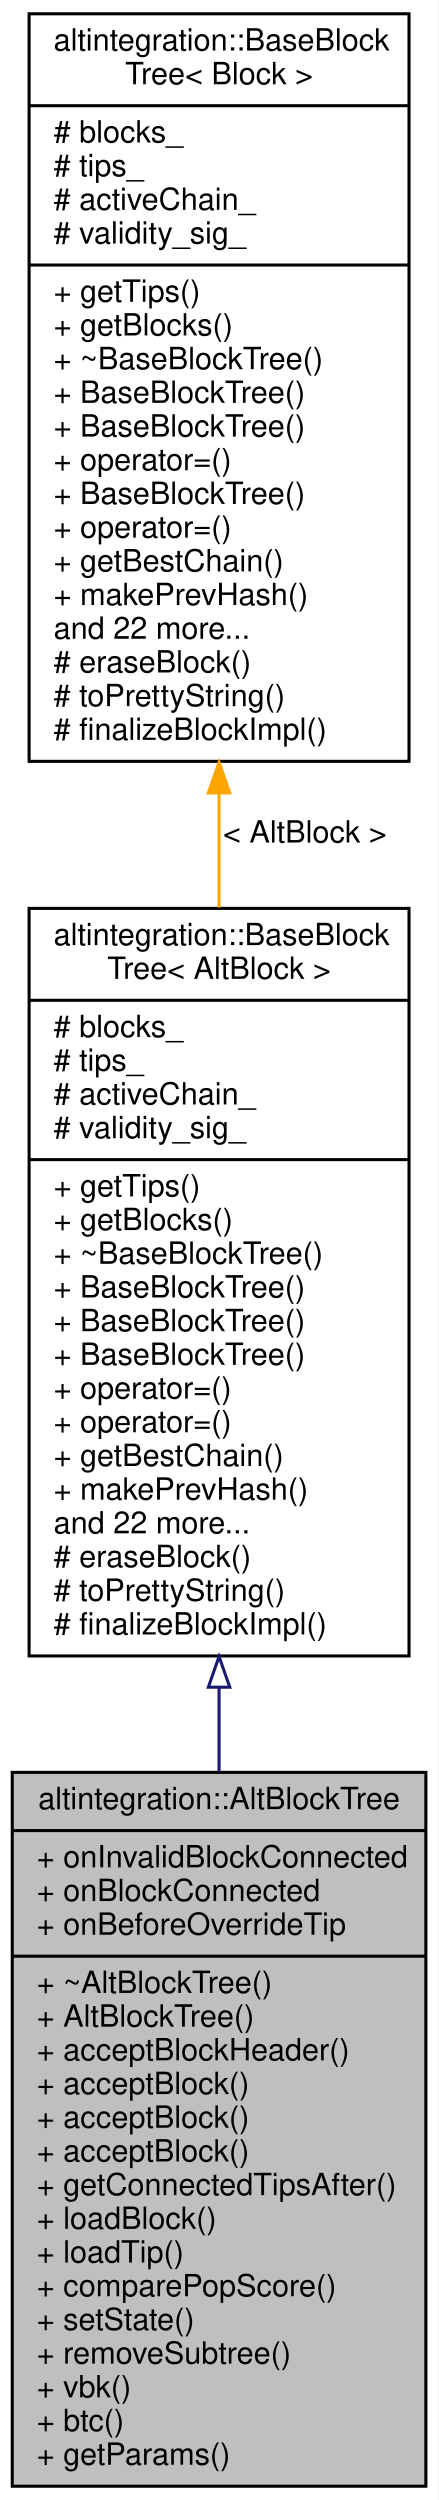
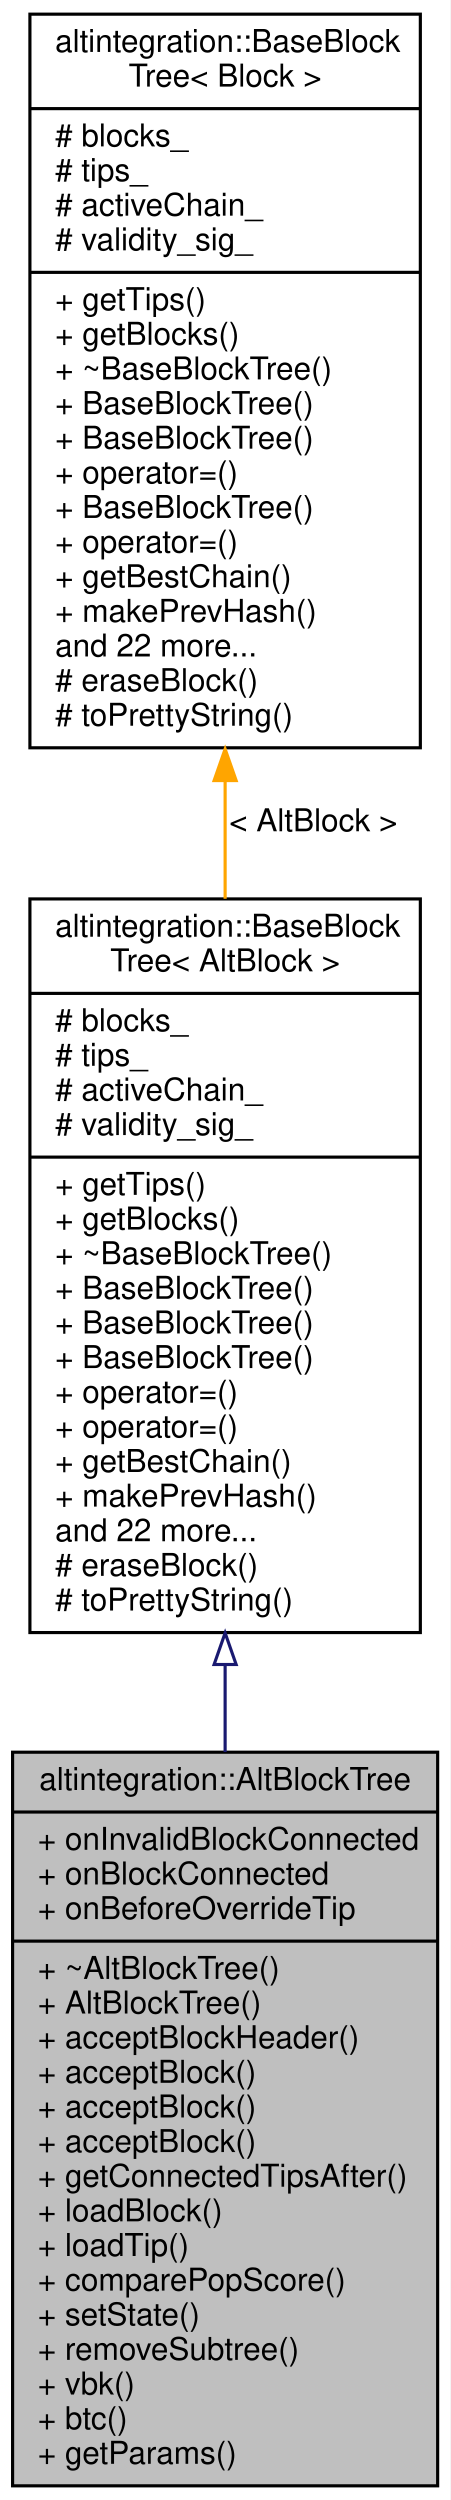
- <svg xmlns="http://www.w3.org/2000/svg" xmlns:xlink="http://www.w3.org/1999/xlink" width="143pt" height="816pt" viewBox="0.00 0.00 143.00 816.00">
-   <g id="graph0" class="graph" transform="scale(1 1) rotate(0) translate(4 812)">
-     <polygon fill="white" stroke="transparent" points="-4,4 -4,-812 139,-812 139,4 -4,4" />
+ <svg xmlns="http://www.w3.org/2000/svg" xmlns:xlink="http://www.w3.org/1999/xlink" width="143pt" height="794pt" viewBox="0.00 0.00 143.00 794.00">
+   <g id="graph0" class="graph" transform="scale(1 1) rotate(0) translate(4 790)">
+     <polygon fill="white" stroke="transparent" points="-4,4 -4,-790 139,-790 139,4 -4,4" />
    <g id="node1" class="node">
      <g id="a_node1">
        <a xlink:title="Represents simplified view on Altchain's block tree, maintains VBK tree and BTC tree.">
          <polygon fill="#bfbfbf" stroke="black" points="0,-0.5 0,-233.5 135,-233.5 135,-0.5 0,-0.5" />
          <text text-anchor="middle" x="67.5" y="-221.5" font-family="Helvetica,sans-Serif" font-size="10.00">altintegration::AltBlockTree</text>
          <polyline fill="none" stroke="black" points="0,-214.5 135,-214.5 " />
          <text text-anchor="start" x="8" y="-202.5" font-family="Helvetica,sans-Serif" font-size="10.00">+ onInvalidBlockConnected</text>
          <text text-anchor="start" x="8" y="-191.5" font-family="Helvetica,sans-Serif" font-size="10.00">+ onBlockConnected</text>
          <text text-anchor="start" x="8" y="-180.5" font-family="Helvetica,sans-Serif" font-size="10.00">+ onBeforeOverrideTip</text>
          <polyline fill="none" stroke="black" points="0,-173.5 135,-173.5 " />
          <text text-anchor="start" x="8" y="-161.5" font-family="Helvetica,sans-Serif" font-size="10.00">+ ~AltBlockTree()</text>
          <text text-anchor="start" x="8" y="-150.5" font-family="Helvetica,sans-Serif" font-size="10.00">+ AltBlockTree()</text>
          <text text-anchor="start" x="8" y="-139.5" font-family="Helvetica,sans-Serif" font-size="10.00">+ acceptBlockHeader()</text>
          <text text-anchor="start" x="8" y="-128.5" font-family="Helvetica,sans-Serif" font-size="10.00">+ acceptBlock()</text>
          <text text-anchor="start" x="8" y="-117.5" font-family="Helvetica,sans-Serif" font-size="10.00">+ acceptBlock()</text>
          <text text-anchor="start" x="8" y="-106.5" font-family="Helvetica,sans-Serif" font-size="10.00">+ acceptBlock()</text>
          <text text-anchor="start" x="8" y="-95.5" font-family="Helvetica,sans-Serif" font-size="10.00">+ getConnectedTipsAfter()</text>
          <text text-anchor="start" x="8" y="-84.5" font-family="Helvetica,sans-Serif" font-size="10.00">+ loadBlock()</text>
          <text text-anchor="start" x="8" y="-73.5" font-family="Helvetica,sans-Serif" font-size="10.00">+ loadTip()</text>
          <text text-anchor="start" x="8" y="-62.5" font-family="Helvetica,sans-Serif" font-size="10.00">+ comparePopScore()</text>
          <text text-anchor="start" x="8" y="-51.5" font-family="Helvetica,sans-Serif" font-size="10.00">+ setState()</text>
          <text text-anchor="start" x="8" y="-40.5" font-family="Helvetica,sans-Serif" font-size="10.00">+ removeSubtree()</text>
          <text text-anchor="start" x="8" y="-29.5" font-family="Helvetica,sans-Serif" font-size="10.00">+ vbk()</text>
          <text text-anchor="start" x="8" y="-18.5" font-family="Helvetica,sans-Serif" font-size="10.00">+ btc()</text>
          <text text-anchor="start" x="8" y="-7.5" font-family="Helvetica,sans-Serif" font-size="10.00">+ getParams()</text>
        </a>
      </g>
    </g>
    <g id="node2" class="node">
      <g id="a_node2">
        <a xlink:href="structaltintegration_1_1BaseBlockTree.html" target="_top" xlink:title=" ">
-           <polygon fill="white" stroke="black" points="5.5,-271.5 5.5,-515.5 129.5,-515.5 129.5,-271.5 5.5,-271.5" />
-           <text text-anchor="start" x="13.5" y="-503.5" font-family="Helvetica,sans-Serif" font-size="10.00">altintegration::BaseBlock</text>
-           <text text-anchor="middle" x="67.5" y="-492.5" font-family="Helvetica,sans-Serif" font-size="10.00">Tree&lt; AltBlock &gt;</text>
-           <polyline fill="none" stroke="black" points="5.5,-485.5 129.5,-485.5 " />
-           <text text-anchor="start" x="13.5" y="-473.5" font-family="Helvetica,sans-Serif" font-size="10.00"># blocks_</text>
-           <text text-anchor="start" x="13.5" y="-462.5" font-family="Helvetica,sans-Serif" font-size="10.00"># tips_</text>
-           <text text-anchor="start" x="13.5" y="-451.5" font-family="Helvetica,sans-Serif" font-size="10.00"># activeChain_</text>
-           <text text-anchor="start" x="13.5" y="-440.5" font-family="Helvetica,sans-Serif" font-size="10.00"># validity_sig_</text>
-           <polyline fill="none" stroke="black" points="5.5,-433.5 129.5,-433.5 " />
-           <text text-anchor="start" x="13.5" y="-421.5" font-family="Helvetica,sans-Serif" font-size="10.00">+ getTips()</text>
-           <text text-anchor="start" x="13.5" y="-410.5" font-family="Helvetica,sans-Serif" font-size="10.00">+ getBlocks()</text>
-           <text text-anchor="start" x="13.5" y="-399.5" font-family="Helvetica,sans-Serif" font-size="10.00">+ ~BaseBlockTree()</text>
-           <text text-anchor="start" x="13.5" y="-388.5" font-family="Helvetica,sans-Serif" font-size="10.00">+ BaseBlockTree()</text>
+           <polygon fill="white" stroke="black" points="5.5,-271.5 5.5,-504.5 129.5,-504.5 129.5,-271.5 5.5,-271.5" />
+           <text text-anchor="start" x="13.5" y="-492.5" font-family="Helvetica,sans-Serif" font-size="10.00">altintegration::BaseBlock</text>
+           <text text-anchor="middle" x="67.5" y="-481.5" font-family="Helvetica,sans-Serif" font-size="10.00">Tree&lt; AltBlock &gt;</text>
+           <polyline fill="none" stroke="black" points="5.5,-474.5 129.5,-474.5 " />
+           <text text-anchor="start" x="13.5" y="-462.5" font-family="Helvetica,sans-Serif" font-size="10.00"># blocks_</text>
+           <text text-anchor="start" x="13.5" y="-451.5" font-family="Helvetica,sans-Serif" font-size="10.00"># tips_</text>
+           <text text-anchor="start" x="13.5" y="-440.5" font-family="Helvetica,sans-Serif" font-size="10.00"># activeChain_</text>
+           <text text-anchor="start" x="13.5" y="-429.5" font-family="Helvetica,sans-Serif" font-size="10.00"># validity_sig_</text>
+           <polyline fill="none" stroke="black" points="5.5,-422.5 129.5,-422.5 " />
+           <text text-anchor="start" x="13.5" y="-410.5" font-family="Helvetica,sans-Serif" font-size="10.00">+ getTips()</text>
+           <text text-anchor="start" x="13.5" y="-399.5" font-family="Helvetica,sans-Serif" font-size="10.00">+ getBlocks()</text>
+           <text text-anchor="start" x="13.5" y="-388.5" font-family="Helvetica,sans-Serif" font-size="10.00">+ ~BaseBlockTree()</text>
          <text text-anchor="start" x="13.5" y="-377.5" font-family="Helvetica,sans-Serif" font-size="10.00">+ BaseBlockTree()</text>
          <text text-anchor="start" x="13.5" y="-366.5" font-family="Helvetica,sans-Serif" font-size="10.00">+ BaseBlockTree()</text>
-           <text text-anchor="start" x="13.5" y="-355.5" font-family="Helvetica,sans-Serif" font-size="10.00">+ operator=()</text>
+           <text text-anchor="start" x="13.5" y="-355.5" font-family="Helvetica,sans-Serif" font-size="10.00">+ BaseBlockTree()</text>
          <text text-anchor="start" x="13.5" y="-344.5" font-family="Helvetica,sans-Serif" font-size="10.00">+ operator=()</text>
-           <text text-anchor="start" x="13.5" y="-333.5" font-family="Helvetica,sans-Serif" font-size="10.00">+ getBestChain()</text>
-           <text text-anchor="start" x="13.5" y="-322.5" font-family="Helvetica,sans-Serif" font-size="10.00">+ makePrevHash()</text>
-           <text text-anchor="start" x="13.5" y="-311.5" font-family="Helvetica,sans-Serif" font-size="10.00">and 22 more...</text>
-           <text text-anchor="start" x="13.5" y="-300.5" font-family="Helvetica,sans-Serif" font-size="10.00"># eraseBlock()</text>
-           <text text-anchor="start" x="13.5" y="-289.5" font-family="Helvetica,sans-Serif" font-size="10.00"># toPrettyString()</text>
-           <text text-anchor="start" x="13.5" y="-278.5" font-family="Helvetica,sans-Serif" font-size="10.00"># finalizeBlockImpl()</text>
+           <text text-anchor="start" x="13.5" y="-333.5" font-family="Helvetica,sans-Serif" font-size="10.00">+ operator=()</text>
+           <text text-anchor="start" x="13.5" y="-322.5" font-family="Helvetica,sans-Serif" font-size="10.00">+ getBestChain()</text>
+           <text text-anchor="start" x="13.5" y="-311.5" font-family="Helvetica,sans-Serif" font-size="10.00">+ makePrevHash()</text>
+           <text text-anchor="start" x="13.5" y="-300.5" font-family="Helvetica,sans-Serif" font-size="10.00">and 22 more...</text>
+           <text text-anchor="start" x="13.5" y="-289.5" font-family="Helvetica,sans-Serif" font-size="10.00"># eraseBlock()</text>
+           <text text-anchor="start" x="13.5" y="-278.5" font-family="Helvetica,sans-Serif" font-size="10.00"># toPrettyString()</text>
        </a>
      </g>
    </g>
    <g id="edge1" class="edge">
-       <path fill="none" stroke="midnightblue" d="M67.5,-261.02C67.5,-251.89 67.5,-242.73 67.5,-233.7" />
-       <polygon fill="none" stroke="midnightblue" points="64,-261.3 67.5,-271.3 71,-261.3 64,-261.3" />
+       <path fill="none" stroke="midnightblue" d="M67.5,-261.33C67.5,-252.07 67.5,-242.75 67.5,-233.54" />
+       <polygon fill="none" stroke="midnightblue" points="64,-261.36 67.5,-271.36 71,-261.36 64,-261.36" />
    </g>
    <g id="node3" class="node">
      <g id="a_node3">
        <a xlink:href="structaltintegration_1_1BaseBlockTree.html" target="_top" xlink:title="Base block tree that stores all blocks, maintains tree tips, maintains active chain.">
-           <polygon fill="white" stroke="black" points="5.5,-563.5 5.5,-807.5 129.5,-807.5 129.5,-563.5 5.5,-563.5" />
-           <text text-anchor="start" x="13.5" y="-795.5" font-family="Helvetica,sans-Serif" font-size="10.00">altintegration::BaseBlock</text>
-           <text text-anchor="middle" x="67.5" y="-784.5" font-family="Helvetica,sans-Serif" font-size="10.00">Tree&lt; Block &gt;</text>
-           <polyline fill="none" stroke="black" points="5.5,-777.5 129.5,-777.5 " />
-           <text text-anchor="start" x="13.5" y="-765.5" font-family="Helvetica,sans-Serif" font-size="10.00"># blocks_</text>
-           <text text-anchor="start" x="13.5" y="-754.5" font-family="Helvetica,sans-Serif" font-size="10.00"># tips_</text>
-           <text text-anchor="start" x="13.5" y="-743.5" font-family="Helvetica,sans-Serif" font-size="10.00"># activeChain_</text>
-           <text text-anchor="start" x="13.5" y="-732.5" font-family="Helvetica,sans-Serif" font-size="10.00"># validity_sig_</text>
-           <polyline fill="none" stroke="black" points="5.5,-725.5 129.5,-725.5 " />
-           <text text-anchor="start" x="13.5" y="-713.5" font-family="Helvetica,sans-Serif" font-size="10.00">+ getTips()</text>
-           <text text-anchor="start" x="13.5" y="-702.5" font-family="Helvetica,sans-Serif" font-size="10.00">+ getBlocks()</text>
-           <text text-anchor="start" x="13.5" y="-691.5" font-family="Helvetica,sans-Serif" font-size="10.00">+ ~BaseBlockTree()</text>
-           <text text-anchor="start" x="13.5" y="-680.5" font-family="Helvetica,sans-Serif" font-size="10.00">+ BaseBlockTree()</text>
-           <text text-anchor="start" x="13.5" y="-669.5" font-family="Helvetica,sans-Serif" font-size="10.00">+ BaseBlockTree()</text>
-           <text text-anchor="start" x="13.5" y="-658.5" font-family="Helvetica,sans-Serif" font-size="10.00">+ operator=()</text>
+           <polygon fill="white" stroke="black" points="5.5,-552.5 5.5,-785.5 129.5,-785.5 129.5,-552.5 5.5,-552.5" />
+           <text text-anchor="start" x="13.5" y="-773.5" font-family="Helvetica,sans-Serif" font-size="10.00">altintegration::BaseBlock</text>
+           <text text-anchor="middle" x="67.5" y="-762.5" font-family="Helvetica,sans-Serif" font-size="10.00">Tree&lt; Block &gt;</text>
+           <polyline fill="none" stroke="black" points="5.5,-755.5 129.5,-755.5 " />
+           <text text-anchor="start" x="13.5" y="-743.5" font-family="Helvetica,sans-Serif" font-size="10.00"># blocks_</text>
+           <text text-anchor="start" x="13.5" y="-732.5" font-family="Helvetica,sans-Serif" font-size="10.00"># tips_</text>
+           <text text-anchor="start" x="13.5" y="-721.5" font-family="Helvetica,sans-Serif" font-size="10.00"># activeChain_</text>
+           <text text-anchor="start" x="13.5" y="-710.5" font-family="Helvetica,sans-Serif" font-size="10.00"># validity_sig_</text>
+           <polyline fill="none" stroke="black" points="5.5,-703.5 129.5,-703.5 " />
+           <text text-anchor="start" x="13.5" y="-691.5" font-family="Helvetica,sans-Serif" font-size="10.00">+ getTips()</text>
+           <text text-anchor="start" x="13.5" y="-680.5" font-family="Helvetica,sans-Serif" font-size="10.00">+ getBlocks()</text>
+           <text text-anchor="start" x="13.5" y="-669.5" font-family="Helvetica,sans-Serif" font-size="10.00">+ ~BaseBlockTree()</text>
+           <text text-anchor="start" x="13.5" y="-658.5" font-family="Helvetica,sans-Serif" font-size="10.00">+ BaseBlockTree()</text>
          <text text-anchor="start" x="13.5" y="-647.5" font-family="Helvetica,sans-Serif" font-size="10.00">+ BaseBlockTree()</text>
          <text text-anchor="start" x="13.5" y="-636.5" font-family="Helvetica,sans-Serif" font-size="10.00">+ operator=()</text>
-           <text text-anchor="start" x="13.5" y="-625.5" font-family="Helvetica,sans-Serif" font-size="10.00">+ getBestChain()</text>
-           <text text-anchor="start" x="13.5" y="-614.5" font-family="Helvetica,sans-Serif" font-size="10.00">+ makePrevHash()</text>
-           <text text-anchor="start" x="13.5" y="-603.5" font-family="Helvetica,sans-Serif" font-size="10.00">and 22 more...</text>
-           <text text-anchor="start" x="13.5" y="-592.5" font-family="Helvetica,sans-Serif" font-size="10.00"># eraseBlock()</text>
-           <text text-anchor="start" x="13.5" y="-581.5" font-family="Helvetica,sans-Serif" font-size="10.00"># toPrettyString()</text>
-           <text text-anchor="start" x="13.5" y="-570.5" font-family="Helvetica,sans-Serif" font-size="10.00"># finalizeBlockImpl()</text>
+           <text text-anchor="start" x="13.5" y="-625.5" font-family="Helvetica,sans-Serif" font-size="10.00">+ BaseBlockTree()</text>
+           <text text-anchor="start" x="13.5" y="-614.5" font-family="Helvetica,sans-Serif" font-size="10.00">+ operator=()</text>
+           <text text-anchor="start" x="13.5" y="-603.5" font-family="Helvetica,sans-Serif" font-size="10.00">+ getBestChain()</text>
+           <text text-anchor="start" x="13.5" y="-592.5" font-family="Helvetica,sans-Serif" font-size="10.00">+ makePrevHash()</text>
+           <text text-anchor="start" x="13.5" y="-581.5" font-family="Helvetica,sans-Serif" font-size="10.00">and 22 more...</text>
+           <text text-anchor="start" x="13.5" y="-570.5" font-family="Helvetica,sans-Serif" font-size="10.00"># eraseBlock()</text>
+           <text text-anchor="start" x="13.5" y="-559.5" font-family="Helvetica,sans-Serif" font-size="10.00"># toPrettyString()</text>
        </a>
      </g>
    </g>
    <g id="edge2" class="edge">
-       <path fill="none" stroke="orange" d="M67.5,-552.86C67.5,-540.51 67.5,-528.03 67.5,-515.79" />
-       <polygon fill="orange" stroke="orange" points="64,-553.19 67.5,-563.19 71,-553.19 64,-553.19" />
-       <text text-anchor="middle" x="95.5" y="-537" font-family="Helvetica,sans-Serif" font-size="10.00"> &lt; AltBlock &gt;</text>
+       <path fill="none" stroke="orange" d="M67.5,-541.74C67.5,-529.34 67.5,-516.81 67.5,-504.54" />
+       <polygon fill="orange" stroke="orange" points="64,-542.1 67.5,-552.1 71,-542.1 64,-542.1" />
+       <text text-anchor="middle" x="95.5" y="-526" font-family="Helvetica,sans-Serif" font-size="10.00"> &lt; AltBlock &gt;</text>
    </g>
  </g>
</svg>
